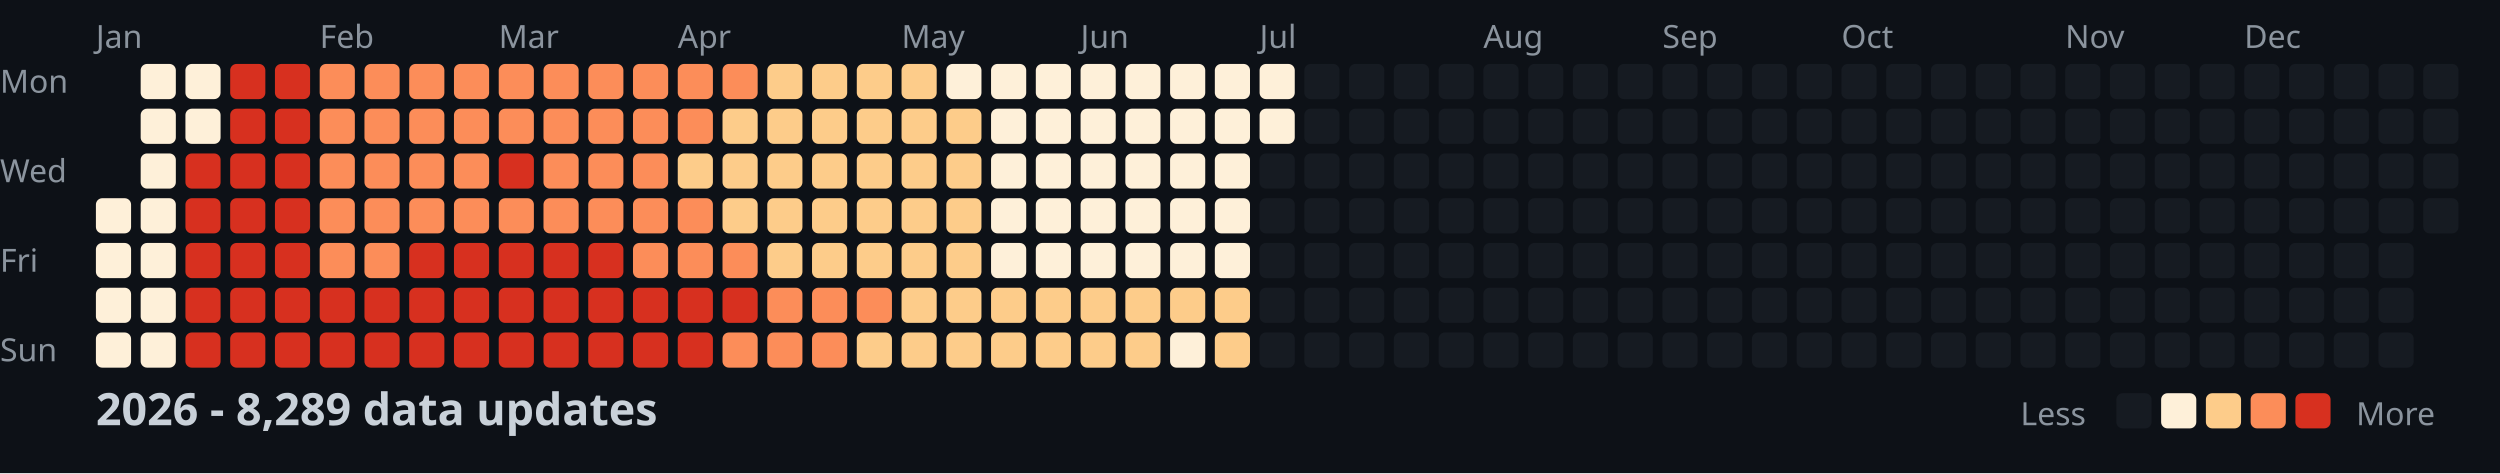
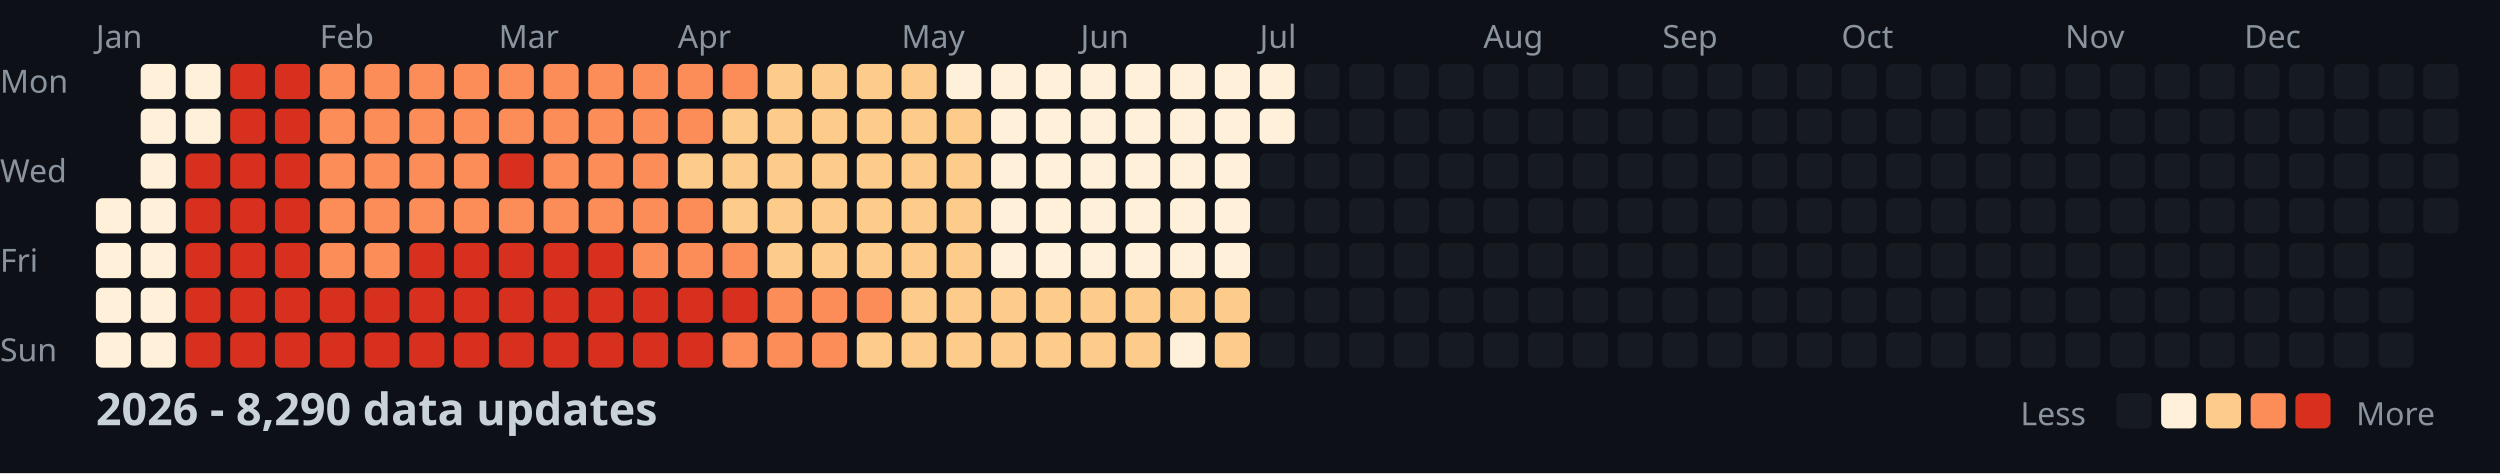
<svg xmlns="http://www.w3.org/2000/svg" width="782" height="148">
  <style>
    .month { font: 10px sans-serif; fill: #8b949e; }
    .day { font: 10px sans-serif; fill: #8b949e; }
    .title { font: bold 14px sans-serif; fill: #c9d1d9; }
    .legend { font: 10px sans-serif; fill: #8b949e; }
  </style>
  <rect width="100%" height="100%" fill="#0d1117" />
  <text x="0" y="29" class="day">Mon</text>
  <text x="0" y="57" class="day">Wed</text>
  <text x="0" y="85" class="day">Fri</text>
  <text x="0" y="113" class="day">Sun</text>
  <text x="30" y="15" class="month">Jan</text>
  <text x="100" y="15" class="month">Feb</text>
  <text x="156" y="15" class="month">Mar</text>
  <text x="212" y="15" class="month">Apr</text>
  <text x="282" y="15" class="month">May</text>
  <text x="338" y="15" class="month">Jun</text>
  <text x="394" y="15" class="month">Jul</text>
  <text x="464" y="15" class="month">Aug</text>
  <text x="520" y="15" class="month">Sep</text>
  <text x="576" y="15" class="month">Oct</text>
  <text x="646" y="15" class="month">Nov</text>
  <text x="702" y="15" class="month">Dec</text>
  <rect x="30" y="62" width="11" height="11" fill="#fef0d9" rx="2" />
  <rect x="30" y="76" width="11" height="11" fill="#fef0d9" rx="2" />
  <rect x="30" y="90" width="11" height="11" fill="#fef0d9" rx="2" />
  <rect x="30" y="104" width="11" height="11" fill="#fef0d9" rx="2" />
  <rect x="44" y="20" width="11" height="11" fill="#fef0d9" rx="2" />
  <rect x="44" y="34" width="11" height="11" fill="#fef0d9" rx="2" />
  <rect x="44" y="48" width="11" height="11" fill="#fef0d9" rx="2" />
  <rect x="44" y="62" width="11" height="11" fill="#fef0d9" rx="2" />
  <rect x="44" y="76" width="11" height="11" fill="#fef0d9" rx="2" />
  <rect x="44" y="90" width="11" height="11" fill="#fef0d9" rx="2" />
  <rect x="44" y="104" width="11" height="11" fill="#fef0d9" rx="2" />
  <rect x="58" y="20" width="11" height="11" fill="#fef0d9" rx="2" />
  <rect x="58" y="34" width="11" height="11" fill="#fef0d9" rx="2" />
  <rect x="58" y="48" width="11" height="11" fill="#d7301f" rx="2" />
  <rect x="58" y="62" width="11" height="11" fill="#d7301f" rx="2" />
  <rect x="58" y="76" width="11" height="11" fill="#d7301f" rx="2" />
  <rect x="58" y="90" width="11" height="11" fill="#d7301f" rx="2" />
  <rect x="58" y="104" width="11" height="11" fill="#d7301f" rx="2" />
  <rect x="72" y="20" width="11" height="11" fill="#d7301f" rx="2" />
  <rect x="72" y="34" width="11" height="11" fill="#d7301f" rx="2" />
  <rect x="72" y="48" width="11" height="11" fill="#d7301f" rx="2" />
  <rect x="72" y="62" width="11" height="11" fill="#d7301f" rx="2" />
  <rect x="72" y="76" width="11" height="11" fill="#d7301f" rx="2" />
  <rect x="72" y="90" width="11" height="11" fill="#d7301f" rx="2" />
  <rect x="72" y="104" width="11" height="11" fill="#d7301f" rx="2" />
  <rect x="86" y="20" width="11" height="11" fill="#d7301f" rx="2" />
  <rect x="86" y="34" width="11" height="11" fill="#d7301f" rx="2" />
  <rect x="86" y="48" width="11" height="11" fill="#d7301f" rx="2" />
  <rect x="86" y="62" width="11" height="11" fill="#d7301f" rx="2" />
  <rect x="86" y="76" width="11" height="11" fill="#d7301f" rx="2" />
  <rect x="86" y="90" width="11" height="11" fill="#d7301f" rx="2" />
  <rect x="86" y="104" width="11" height="11" fill="#d7301f" rx="2" />
  <rect x="100" y="20" width="11" height="11" fill="#fc8d59" rx="2" />
  <rect x="100" y="34" width="11" height="11" fill="#fc8d59" rx="2" />
  <rect x="100" y="48" width="11" height="11" fill="#fc8d59" rx="2" />
  <rect x="100" y="62" width="11" height="11" fill="#fc8d59" rx="2" />
  <rect x="100" y="76" width="11" height="11" fill="#fc8d59" rx="2" />
  <rect x="100" y="90" width="11" height="11" fill="#d7301f" rx="2" />
  <rect x="100" y="104" width="11" height="11" fill="#d7301f" rx="2" />
  <rect x="114" y="20" width="11" height="11" fill="#fc8d59" rx="2" />
  <rect x="114" y="34" width="11" height="11" fill="#fc8d59" rx="2" />
  <rect x="114" y="48" width="11" height="11" fill="#fc8d59" rx="2" />
  <rect x="114" y="62" width="11" height="11" fill="#fc8d59" rx="2" />
  <rect x="114" y="76" width="11" height="11" fill="#fc8d59" rx="2" />
  <rect x="114" y="90" width="11" height="11" fill="#d7301f" rx="2" />
  <rect x="114" y="104" width="11" height="11" fill="#d7301f" rx="2" />
  <rect x="128" y="20" width="11" height="11" fill="#fc8d59" rx="2" />
  <rect x="128" y="34" width="11" height="11" fill="#fc8d59" rx="2" />
  <rect x="128" y="48" width="11" height="11" fill="#fc8d59" rx="2" />
  <rect x="128" y="62" width="11" height="11" fill="#fc8d59" rx="2" />
  <rect x="128" y="76" width="11" height="11" fill="#d7301f" rx="2" />
  <rect x="128" y="90" width="11" height="11" fill="#d7301f" rx="2" />
  <rect x="128" y="104" width="11" height="11" fill="#d7301f" rx="2" />
  <rect x="142" y="20" width="11" height="11" fill="#fc8d59" rx="2" />
  <rect x="142" y="34" width="11" height="11" fill="#fc8d59" rx="2" />
  <rect x="142" y="48" width="11" height="11" fill="#fc8d59" rx="2" />
  <rect x="142" y="62" width="11" height="11" fill="#fc8d59" rx="2" />
  <rect x="142" y="76" width="11" height="11" fill="#d7301f" rx="2" />
  <rect x="142" y="90" width="11" height="11" fill="#d7301f" rx="2" />
  <rect x="142" y="104" width="11" height="11" fill="#d7301f" rx="2" />
  <rect x="156" y="20" width="11" height="11" fill="#fc8d59" rx="2" />
  <rect x="156" y="34" width="11" height="11" fill="#fc8d59" rx="2" />
  <rect x="156" y="48" width="11" height="11" fill="#d7301f" rx="2" />
  <rect x="156" y="62" width="11" height="11" fill="#fc8d59" rx="2" />
  <rect x="156" y="76" width="11" height="11" fill="#d7301f" rx="2" />
  <rect x="156" y="90" width="11" height="11" fill="#d7301f" rx="2" />
  <rect x="156" y="104" width="11" height="11" fill="#d7301f" rx="2" />
  <rect x="170" y="20" width="11" height="11" fill="#fc8d59" rx="2" />
  <rect x="170" y="34" width="11" height="11" fill="#fc8d59" rx="2" />
  <rect x="170" y="48" width="11" height="11" fill="#fc8d59" rx="2" />
  <rect x="170" y="62" width="11" height="11" fill="#fc8d59" rx="2" />
  <rect x="170" y="76" width="11" height="11" fill="#d7301f" rx="2" />
  <rect x="170" y="90" width="11" height="11" fill="#d7301f" rx="2" />
  <rect x="170" y="104" width="11" height="11" fill="#d7301f" rx="2" />
  <rect x="184" y="20" width="11" height="11" fill="#fc8d59" rx="2" />
  <rect x="184" y="34" width="11" height="11" fill="#fc8d59" rx="2" />
  <rect x="184" y="48" width="11" height="11" fill="#fc8d59" rx="2" />
  <rect x="184" y="62" width="11" height="11" fill="#fc8d59" rx="2" />
  <rect x="184" y="76" width="11" height="11" fill="#d7301f" rx="2" />
  <rect x="184" y="90" width="11" height="11" fill="#d7301f" rx="2" />
  <rect x="184" y="104" width="11" height="11" fill="#d7301f" rx="2" />
  <rect x="198" y="20" width="11" height="11" fill="#fc8d59" rx="2" />
  <rect x="198" y="34" width="11" height="11" fill="#fc8d59" rx="2" />
  <rect x="198" y="48" width="11" height="11" fill="#fc8d59" rx="2" />
  <rect x="198" y="62" width="11" height="11" fill="#fc8d59" rx="2" />
  <rect x="198" y="76" width="11" height="11" fill="#fc8d59" rx="2" />
  <rect x="198" y="90" width="11" height="11" fill="#d7301f" rx="2" />
  <rect x="198" y="104" width="11" height="11" fill="#d7301f" rx="2" />
  <rect x="212" y="20" width="11" height="11" fill="#fc8d59" rx="2" />
  <rect x="212" y="34" width="11" height="11" fill="#fc8d59" rx="2" />
  <rect x="212" y="48" width="11" height="11" fill="#fdcc8a" rx="2" />
  <rect x="212" y="62" width="11" height="11" fill="#fc8d59" rx="2" />
  <rect x="212" y="76" width="11" height="11" fill="#fc8d59" rx="2" />
  <rect x="212" y="90" width="11" height="11" fill="#d7301f" rx="2" />
  <rect x="212" y="104" width="11" height="11" fill="#d7301f" rx="2" />
  <rect x="226" y="20" width="11" height="11" fill="#fc8d59" rx="2" />
  <rect x="226" y="34" width="11" height="11" fill="#fdcc8a" rx="2" />
  <rect x="226" y="48" width="11" height="11" fill="#fdcc8a" rx="2" />
  <rect x="226" y="62" width="11" height="11" fill="#fdcc8a" rx="2" />
  <rect x="226" y="76" width="11" height="11" fill="#fc8d59" rx="2" />
  <rect x="226" y="90" width="11" height="11" fill="#d7301f" rx="2" />
  <rect x="226" y="104" width="11" height="11" fill="#fc8d59" rx="2" />
  <rect x="240" y="20" width="11" height="11" fill="#fdcc8a" rx="2" />
  <rect x="240" y="34" width="11" height="11" fill="#fdcc8a" rx="2" />
  <rect x="240" y="48" width="11" height="11" fill="#fdcc8a" rx="2" />
  <rect x="240" y="62" width="11" height="11" fill="#fdcc8a" rx="2" />
  <rect x="240" y="76" width="11" height="11" fill="#fdcc8a" rx="2" />
  <rect x="240" y="90" width="11" height="11" fill="#fc8d59" rx="2" />
  <rect x="240" y="104" width="11" height="11" fill="#fc8d59" rx="2" />
  <rect x="254" y="20" width="11" height="11" fill="#fdcc8a" rx="2" />
  <rect x="254" y="34" width="11" height="11" fill="#fdcc8a" rx="2" />
  <rect x="254" y="48" width="11" height="11" fill="#fdcc8a" rx="2" />
  <rect x="254" y="62" width="11" height="11" fill="#fdcc8a" rx="2" />
  <rect x="254" y="76" width="11" height="11" fill="#fdcc8a" rx="2" />
  <rect x="254" y="90" width="11" height="11" fill="#fc8d59" rx="2" />
  <rect x="254" y="104" width="11" height="11" fill="#fc8d59" rx="2" />
  <rect x="268" y="20" width="11" height="11" fill="#fdcc8a" rx="2" />
  <rect x="268" y="34" width="11" height="11" fill="#fdcc8a" rx="2" />
  <rect x="268" y="48" width="11" height="11" fill="#fdcc8a" rx="2" />
  <rect x="268" y="62" width="11" height="11" fill="#fdcc8a" rx="2" />
  <rect x="268" y="76" width="11" height="11" fill="#fdcc8a" rx="2" />
  <rect x="268" y="90" width="11" height="11" fill="#fc8d59" rx="2" />
  <rect x="268" y="104" width="11" height="11" fill="#fdcc8a" rx="2" />
  <rect x="282" y="20" width="11" height="11" fill="#fdcc8a" rx="2" />
  <rect x="282" y="34" width="11" height="11" fill="#fdcc8a" rx="2" />
  <rect x="282" y="48" width="11" height="11" fill="#fdcc8a" rx="2" />
  <rect x="282" y="62" width="11" height="11" fill="#fdcc8a" rx="2" />
  <rect x="282" y="76" width="11" height="11" fill="#fdcc8a" rx="2" />
  <rect x="282" y="90" width="11" height="11" fill="#fdcc8a" rx="2" />
  <rect x="282" y="104" width="11" height="11" fill="#fdcc8a" rx="2" />
  <rect x="296" y="20" width="11" height="11" fill="#fef0d9" rx="2" />
  <rect x="296" y="34" width="11" height="11" fill="#fdcc8a" rx="2" />
  <rect x="296" y="48" width="11" height="11" fill="#fdcc8a" rx="2" />
  <rect x="296" y="62" width="11" height="11" fill="#fdcc8a" rx="2" />
  <rect x="296" y="76" width="11" height="11" fill="#fdcc8a" rx="2" />
  <rect x="296" y="90" width="11" height="11" fill="#fdcc8a" rx="2" />
  <rect x="296" y="104" width="11" height="11" fill="#fdcc8a" rx="2" />
  <rect x="310" y="20" width="11" height="11" fill="#fef0d9" rx="2" />
  <rect x="310" y="34" width="11" height="11" fill="#fef0d9" rx="2" />
  <rect x="310" y="48" width="11" height="11" fill="#fef0d9" rx="2" />
  <rect x="310" y="62" width="11" height="11" fill="#fef0d9" rx="2" />
  <rect x="310" y="76" width="11" height="11" fill="#fef0d9" rx="2" />
  <rect x="310" y="90" width="11" height="11" fill="#fdcc8a" rx="2" />
  <rect x="310" y="104" width="11" height="11" fill="#fdcc8a" rx="2" />
  <rect x="324" y="20" width="11" height="11" fill="#fef0d9" rx="2" />
  <rect x="324" y="34" width="11" height="11" fill="#fef0d9" rx="2" />
  <rect x="324" y="48" width="11" height="11" fill="#fef0d9" rx="2" />
  <rect x="324" y="62" width="11" height="11" fill="#fef0d9" rx="2" />
  <rect x="324" y="76" width="11" height="11" fill="#fef0d9" rx="2" />
  <rect x="324" y="90" width="11" height="11" fill="#fdcc8a" rx="2" />
  <rect x="324" y="104" width="11" height="11" fill="#fdcc8a" rx="2" />
  <rect x="338" y="20" width="11" height="11" fill="#fef0d9" rx="2" />
  <rect x="338" y="34" width="11" height="11" fill="#fef0d9" rx="2" />
  <rect x="338" y="48" width="11" height="11" fill="#fef0d9" rx="2" />
  <rect x="338" y="62" width="11" height="11" fill="#fef0d9" rx="2" />
  <rect x="338" y="76" width="11" height="11" fill="#fef0d9" rx="2" />
  <rect x="338" y="90" width="11" height="11" fill="#fdcc8a" rx="2" />
  <rect x="338" y="104" width="11" height="11" fill="#fdcc8a" rx="2" />
  <rect x="352" y="20" width="11" height="11" fill="#fef0d9" rx="2" />
  <rect x="352" y="34" width="11" height="11" fill="#fef0d9" rx="2" />
  <rect x="352" y="48" width="11" height="11" fill="#fef0d9" rx="2" />
  <rect x="352" y="62" width="11" height="11" fill="#fef0d9" rx="2" />
  <rect x="352" y="76" width="11" height="11" fill="#fef0d9" rx="2" />
  <rect x="352" y="90" width="11" height="11" fill="#fdcc8a" rx="2" />
  <rect x="352" y="104" width="11" height="11" fill="#fdcc8a" rx="2" />
  <rect x="366" y="20" width="11" height="11" fill="#fef0d9" rx="2" />
  <rect x="366" y="34" width="11" height="11" fill="#fef0d9" rx="2" />
  <rect x="366" y="48" width="11" height="11" fill="#fef0d9" rx="2" />
  <rect x="366" y="62" width="11" height="11" fill="#fef0d9" rx="2" />
  <rect x="366" y="76" width="11" height="11" fill="#fef0d9" rx="2" />
  <rect x="366" y="90" width="11" height="11" fill="#fdcc8a" rx="2" />
  <rect x="366" y="104" width="11" height="11" fill="#fef0d9" rx="2" />
  <rect x="380" y="20" width="11" height="11" fill="#fef0d9" rx="2" />
  <rect x="380" y="34" width="11" height="11" fill="#fef0d9" rx="2" />
  <rect x="380" y="48" width="11" height="11" fill="#fef0d9" rx="2" />
  <rect x="380" y="62" width="11" height="11" fill="#fef0d9" rx="2" />
  <rect x="380" y="76" width="11" height="11" fill="#fef0d9" rx="2" />
  <rect x="380" y="90" width="11" height="11" fill="#fdcc8a" rx="2" />
  <rect x="380" y="104" width="11" height="11" fill="#fdcc8a" rx="2" />
  <rect x="394" y="20" width="11" height="11" fill="#fef0d9" rx="2" />
  <rect x="394" y="34" width="11" height="11" fill="#fef0d9" rx="2" />
  <rect x="394" y="48" width="11" height="11" fill="#161b22" rx="2" />
  <rect x="394" y="62" width="11" height="11" fill="#161b22" rx="2" />
  <rect x="394" y="76" width="11" height="11" fill="#161b22" rx="2" />
  <rect x="394" y="90" width="11" height="11" fill="#161b22" rx="2" />
  <rect x="394" y="104" width="11" height="11" fill="#161b22" rx="2" />
  <rect x="408" y="20" width="11" height="11" fill="#161b22" rx="2" />
  <rect x="408" y="34" width="11" height="11" fill="#161b22" rx="2" />
  <rect x="408" y="48" width="11" height="11" fill="#161b22" rx="2" />
  <rect x="408" y="62" width="11" height="11" fill="#161b22" rx="2" />
  <rect x="408" y="76" width="11" height="11" fill="#161b22" rx="2" />
  <rect x="408" y="90" width="11" height="11" fill="#161b22" rx="2" />
  <rect x="408" y="104" width="11" height="11" fill="#161b22" rx="2" />
  <rect x="422" y="20" width="11" height="11" fill="#161b22" rx="2" />
  <rect x="422" y="34" width="11" height="11" fill="#161b22" rx="2" />
  <rect x="422" y="48" width="11" height="11" fill="#161b22" rx="2" />
  <rect x="422" y="62" width="11" height="11" fill="#161b22" rx="2" />
  <rect x="422" y="76" width="11" height="11" fill="#161b22" rx="2" />
  <rect x="422" y="90" width="11" height="11" fill="#161b22" rx="2" />
  <rect x="422" y="104" width="11" height="11" fill="#161b22" rx="2" />
  <rect x="436" y="20" width="11" height="11" fill="#161b22" rx="2" />
  <rect x="436" y="34" width="11" height="11" fill="#161b22" rx="2" />
  <rect x="436" y="48" width="11" height="11" fill="#161b22" rx="2" />
  <rect x="436" y="62" width="11" height="11" fill="#161b22" rx="2" />
  <rect x="436" y="76" width="11" height="11" fill="#161b22" rx="2" />
  <rect x="436" y="90" width="11" height="11" fill="#161b22" rx="2" />
  <rect x="436" y="104" width="11" height="11" fill="#161b22" rx="2" />
  <rect x="450" y="20" width="11" height="11" fill="#161b22" rx="2" />
  <rect x="450" y="34" width="11" height="11" fill="#161b22" rx="2" />
  <rect x="450" y="48" width="11" height="11" fill="#161b22" rx="2" />
  <rect x="450" y="62" width="11" height="11" fill="#161b22" rx="2" />
  <rect x="450" y="76" width="11" height="11" fill="#161b22" rx="2" />
  <rect x="450" y="90" width="11" height="11" fill="#161b22" rx="2" />
  <rect x="450" y="104" width="11" height="11" fill="#161b22" rx="2" />
  <rect x="464" y="20" width="11" height="11" fill="#161b22" rx="2" />
  <rect x="464" y="34" width="11" height="11" fill="#161b22" rx="2" />
  <rect x="464" y="48" width="11" height="11" fill="#161b22" rx="2" />
  <rect x="464" y="62" width="11" height="11" fill="#161b22" rx="2" />
  <rect x="464" y="76" width="11" height="11" fill="#161b22" rx="2" />
  <rect x="464" y="90" width="11" height="11" fill="#161b22" rx="2" />
  <rect x="464" y="104" width="11" height="11" fill="#161b22" rx="2" />
  <rect x="478" y="20" width="11" height="11" fill="#161b22" rx="2" />
  <rect x="478" y="34" width="11" height="11" fill="#161b22" rx="2" />
  <rect x="478" y="48" width="11" height="11" fill="#161b22" rx="2" />
  <rect x="478" y="62" width="11" height="11" fill="#161b22" rx="2" />
  <rect x="478" y="76" width="11" height="11" fill="#161b22" rx="2" />
  <rect x="478" y="90" width="11" height="11" fill="#161b22" rx="2" />
  <rect x="478" y="104" width="11" height="11" fill="#161b22" rx="2" />
  <rect x="492" y="20" width="11" height="11" fill="#161b22" rx="2" />
  <rect x="492" y="34" width="11" height="11" fill="#161b22" rx="2" />
  <rect x="492" y="48" width="11" height="11" fill="#161b22" rx="2" />
  <rect x="492" y="62" width="11" height="11" fill="#161b22" rx="2" />
  <rect x="492" y="76" width="11" height="11" fill="#161b22" rx="2" />
  <rect x="492" y="90" width="11" height="11" fill="#161b22" rx="2" />
  <rect x="492" y="104" width="11" height="11" fill="#161b22" rx="2" />
  <rect x="506" y="20" width="11" height="11" fill="#161b22" rx="2" />
  <rect x="506" y="34" width="11" height="11" fill="#161b22" rx="2" />
  <rect x="506" y="48" width="11" height="11" fill="#161b22" rx="2" />
  <rect x="506" y="62" width="11" height="11" fill="#161b22" rx="2" />
  <rect x="506" y="76" width="11" height="11" fill="#161b22" rx="2" />
  <rect x="506" y="90" width="11" height="11" fill="#161b22" rx="2" />
  <rect x="506" y="104" width="11" height="11" fill="#161b22" rx="2" />
  <rect x="520" y="20" width="11" height="11" fill="#161b22" rx="2" />
  <rect x="520" y="34" width="11" height="11" fill="#161b22" rx="2" />
  <rect x="520" y="48" width="11" height="11" fill="#161b22" rx="2" />
  <rect x="520" y="62" width="11" height="11" fill="#161b22" rx="2" />
  <rect x="520" y="76" width="11" height="11" fill="#161b22" rx="2" />
  <rect x="520" y="90" width="11" height="11" fill="#161b22" rx="2" />
  <rect x="520" y="104" width="11" height="11" fill="#161b22" rx="2" />
  <rect x="534" y="20" width="11" height="11" fill="#161b22" rx="2" />
  <rect x="534" y="34" width="11" height="11" fill="#161b22" rx="2" />
  <rect x="534" y="48" width="11" height="11" fill="#161b22" rx="2" />
  <rect x="534" y="62" width="11" height="11" fill="#161b22" rx="2" />
  <rect x="534" y="76" width="11" height="11" fill="#161b22" rx="2" />
  <rect x="534" y="90" width="11" height="11" fill="#161b22" rx="2" />
  <rect x="534" y="104" width="11" height="11" fill="#161b22" rx="2" />
  <rect x="548" y="20" width="11" height="11" fill="#161b22" rx="2" />
  <rect x="548" y="34" width="11" height="11" fill="#161b22" rx="2" />
  <rect x="548" y="48" width="11" height="11" fill="#161b22" rx="2" />
  <rect x="548" y="62" width="11" height="11" fill="#161b22" rx="2" />
  <rect x="548" y="76" width="11" height="11" fill="#161b22" rx="2" />
  <rect x="548" y="90" width="11" height="11" fill="#161b22" rx="2" />
  <rect x="548" y="104" width="11" height="11" fill="#161b22" rx="2" />
  <rect x="562" y="20" width="11" height="11" fill="#161b22" rx="2" />
  <rect x="562" y="34" width="11" height="11" fill="#161b22" rx="2" />
  <rect x="562" y="48" width="11" height="11" fill="#161b22" rx="2" />
  <rect x="562" y="62" width="11" height="11" fill="#161b22" rx="2" />
  <rect x="562" y="76" width="11" height="11" fill="#161b22" rx="2" />
  <rect x="562" y="90" width="11" height="11" fill="#161b22" rx="2" />
  <rect x="562" y="104" width="11" height="11" fill="#161b22" rx="2" />
  <rect x="576" y="20" width="11" height="11" fill="#161b22" rx="2" />
  <rect x="576" y="34" width="11" height="11" fill="#161b22" rx="2" />
  <rect x="576" y="48" width="11" height="11" fill="#161b22" rx="2" />
  <rect x="576" y="62" width="11" height="11" fill="#161b22" rx="2" />
  <rect x="576" y="76" width="11" height="11" fill="#161b22" rx="2" />
  <rect x="576" y="90" width="11" height="11" fill="#161b22" rx="2" />
  <rect x="576" y="104" width="11" height="11" fill="#161b22" rx="2" />
  <rect x="590" y="20" width="11" height="11" fill="#161b22" rx="2" />
  <rect x="590" y="34" width="11" height="11" fill="#161b22" rx="2" />
  <rect x="590" y="48" width="11" height="11" fill="#161b22" rx="2" />
  <rect x="590" y="62" width="11" height="11" fill="#161b22" rx="2" />
  <rect x="590" y="76" width="11" height="11" fill="#161b22" rx="2" />
  <rect x="590" y="90" width="11" height="11" fill="#161b22" rx="2" />
  <rect x="590" y="104" width="11" height="11" fill="#161b22" rx="2" />
  <rect x="604" y="20" width="11" height="11" fill="#161b22" rx="2" />
  <rect x="604" y="34" width="11" height="11" fill="#161b22" rx="2" />
  <rect x="604" y="48" width="11" height="11" fill="#161b22" rx="2" />
  <rect x="604" y="62" width="11" height="11" fill="#161b22" rx="2" />
  <rect x="604" y="76" width="11" height="11" fill="#161b22" rx="2" />
  <rect x="604" y="90" width="11" height="11" fill="#161b22" rx="2" />
  <rect x="604" y="104" width="11" height="11" fill="#161b22" rx="2" />
  <rect x="618" y="20" width="11" height="11" fill="#161b22" rx="2" />
  <rect x="618" y="34" width="11" height="11" fill="#161b22" rx="2" />
  <rect x="618" y="48" width="11" height="11" fill="#161b22" rx="2" />
  <rect x="618" y="62" width="11" height="11" fill="#161b22" rx="2" />
  <rect x="618" y="76" width="11" height="11" fill="#161b22" rx="2" />
  <rect x="618" y="90" width="11" height="11" fill="#161b22" rx="2" />
  <rect x="618" y="104" width="11" height="11" fill="#161b22" rx="2" />
  <rect x="632" y="20" width="11" height="11" fill="#161b22" rx="2" />
  <rect x="632" y="34" width="11" height="11" fill="#161b22" rx="2" />
  <rect x="632" y="48" width="11" height="11" fill="#161b22" rx="2" />
  <rect x="632" y="62" width="11" height="11" fill="#161b22" rx="2" />
  <rect x="632" y="76" width="11" height="11" fill="#161b22" rx="2" />
  <rect x="632" y="90" width="11" height="11" fill="#161b22" rx="2" />
  <rect x="632" y="104" width="11" height="11" fill="#161b22" rx="2" />
  <rect x="646" y="20" width="11" height="11" fill="#161b22" rx="2" />
  <rect x="646" y="34" width="11" height="11" fill="#161b22" rx="2" />
  <rect x="646" y="48" width="11" height="11" fill="#161b22" rx="2" />
  <rect x="646" y="62" width="11" height="11" fill="#161b22" rx="2" />
  <rect x="646" y="76" width="11" height="11" fill="#161b22" rx="2" />
  <rect x="646" y="90" width="11" height="11" fill="#161b22" rx="2" />
  <rect x="646" y="104" width="11" height="11" fill="#161b22" rx="2" />
  <rect x="660" y="20" width="11" height="11" fill="#161b22" rx="2" />
  <rect x="660" y="34" width="11" height="11" fill="#161b22" rx="2" />
  <rect x="660" y="48" width="11" height="11" fill="#161b22" rx="2" />
  <rect x="660" y="62" width="11" height="11" fill="#161b22" rx="2" />
  <rect x="660" y="76" width="11" height="11" fill="#161b22" rx="2" />
  <rect x="660" y="90" width="11" height="11" fill="#161b22" rx="2" />
  <rect x="660" y="104" width="11" height="11" fill="#161b22" rx="2" />
  <rect x="674" y="20" width="11" height="11" fill="#161b22" rx="2" />
  <rect x="674" y="34" width="11" height="11" fill="#161b22" rx="2" />
  <rect x="674" y="48" width="11" height="11" fill="#161b22" rx="2" />
  <rect x="674" y="62" width="11" height="11" fill="#161b22" rx="2" />
  <rect x="674" y="76" width="11" height="11" fill="#161b22" rx="2" />
  <rect x="674" y="90" width="11" height="11" fill="#161b22" rx="2" />
  <rect x="674" y="104" width="11" height="11" fill="#161b22" rx="2" />
  <rect x="688" y="20" width="11" height="11" fill="#161b22" rx="2" />
  <rect x="688" y="34" width="11" height="11" fill="#161b22" rx="2" />
  <rect x="688" y="48" width="11" height="11" fill="#161b22" rx="2" />
  <rect x="688" y="62" width="11" height="11" fill="#161b22" rx="2" />
  <rect x="688" y="76" width="11" height="11" fill="#161b22" rx="2" />
  <rect x="688" y="90" width="11" height="11" fill="#161b22" rx="2" />
  <rect x="688" y="104" width="11" height="11" fill="#161b22" rx="2" />
  <rect x="702" y="20" width="11" height="11" fill="#161b22" rx="2" />
  <rect x="702" y="34" width="11" height="11" fill="#161b22" rx="2" />
  <rect x="702" y="48" width="11" height="11" fill="#161b22" rx="2" />
  <rect x="702" y="62" width="11" height="11" fill="#161b22" rx="2" />
  <rect x="702" y="76" width="11" height="11" fill="#161b22" rx="2" />
  <rect x="702" y="90" width="11" height="11" fill="#161b22" rx="2" />
  <rect x="702" y="104" width="11" height="11" fill="#161b22" rx="2" />
  <rect x="716" y="20" width="11" height="11" fill="#161b22" rx="2" />
  <rect x="716" y="34" width="11" height="11" fill="#161b22" rx="2" />
  <rect x="716" y="48" width="11" height="11" fill="#161b22" rx="2" />
  <rect x="716" y="62" width="11" height="11" fill="#161b22" rx="2" />
  <rect x="716" y="76" width="11" height="11" fill="#161b22" rx="2" />
  <rect x="716" y="90" width="11" height="11" fill="#161b22" rx="2" />
  <rect x="716" y="104" width="11" height="11" fill="#161b22" rx="2" />
  <rect x="730" y="20" width="11" height="11" fill="#161b22" rx="2" />
  <rect x="730" y="34" width="11" height="11" fill="#161b22" rx="2" />
  <rect x="730" y="48" width="11" height="11" fill="#161b22" rx="2" />
  <rect x="730" y="62" width="11" height="11" fill="#161b22" rx="2" />
  <rect x="730" y="76" width="11" height="11" fill="#161b22" rx="2" />
  <rect x="730" y="90" width="11" height="11" fill="#161b22" rx="2" />
  <rect x="730" y="104" width="11" height="11" fill="#161b22" rx="2" />
  <rect x="744" y="20" width="11" height="11" fill="#161b22" rx="2" />
  <rect x="744" y="34" width="11" height="11" fill="#161b22" rx="2" />
  <rect x="744" y="48" width="11" height="11" fill="#161b22" rx="2" />
  <rect x="744" y="62" width="11" height="11" fill="#161b22" rx="2" />
  <rect x="744" y="76" width="11" height="11" fill="#161b22" rx="2" />
  <rect x="744" y="90" width="11" height="11" fill="#161b22" rx="2" />
  <rect x="744" y="104" width="11" height="11" fill="#161b22" rx="2" />
  <rect x="758" y="20" width="11" height="11" fill="#161b22" rx="2" />
  <rect x="758" y="34" width="11" height="11" fill="#161b22" rx="2" />
  <rect x="758" y="48" width="11" height="11" fill="#161b22" rx="2" />
  <rect x="758" y="62" width="11" height="11" fill="#161b22" rx="2" />
-   <text x="30" y="133" class="title">2026 - 8,289 data updates</text>
+   <text x="30" y="133" class="title">2026 - 8,290 data updates</text>
  <text x="632" y="133" class="legend">Less</text>
  <rect x="662" y="123" width="11" height="11" fill="#161b22" rx="2" />
  <rect x="676" y="123" width="11" height="11" fill="#fef0d9" rx="2" />
  <rect x="690" y="123" width="11" height="11" fill="#fdcc8a" rx="2" />
  <rect x="704" y="123" width="11" height="11" fill="#fc8d59" rx="2" />
  <rect x="718" y="123" width="11" height="11" fill="#d7301f" rx="2" />
  <text x="737" y="133" class="legend">More</text>
</svg>
